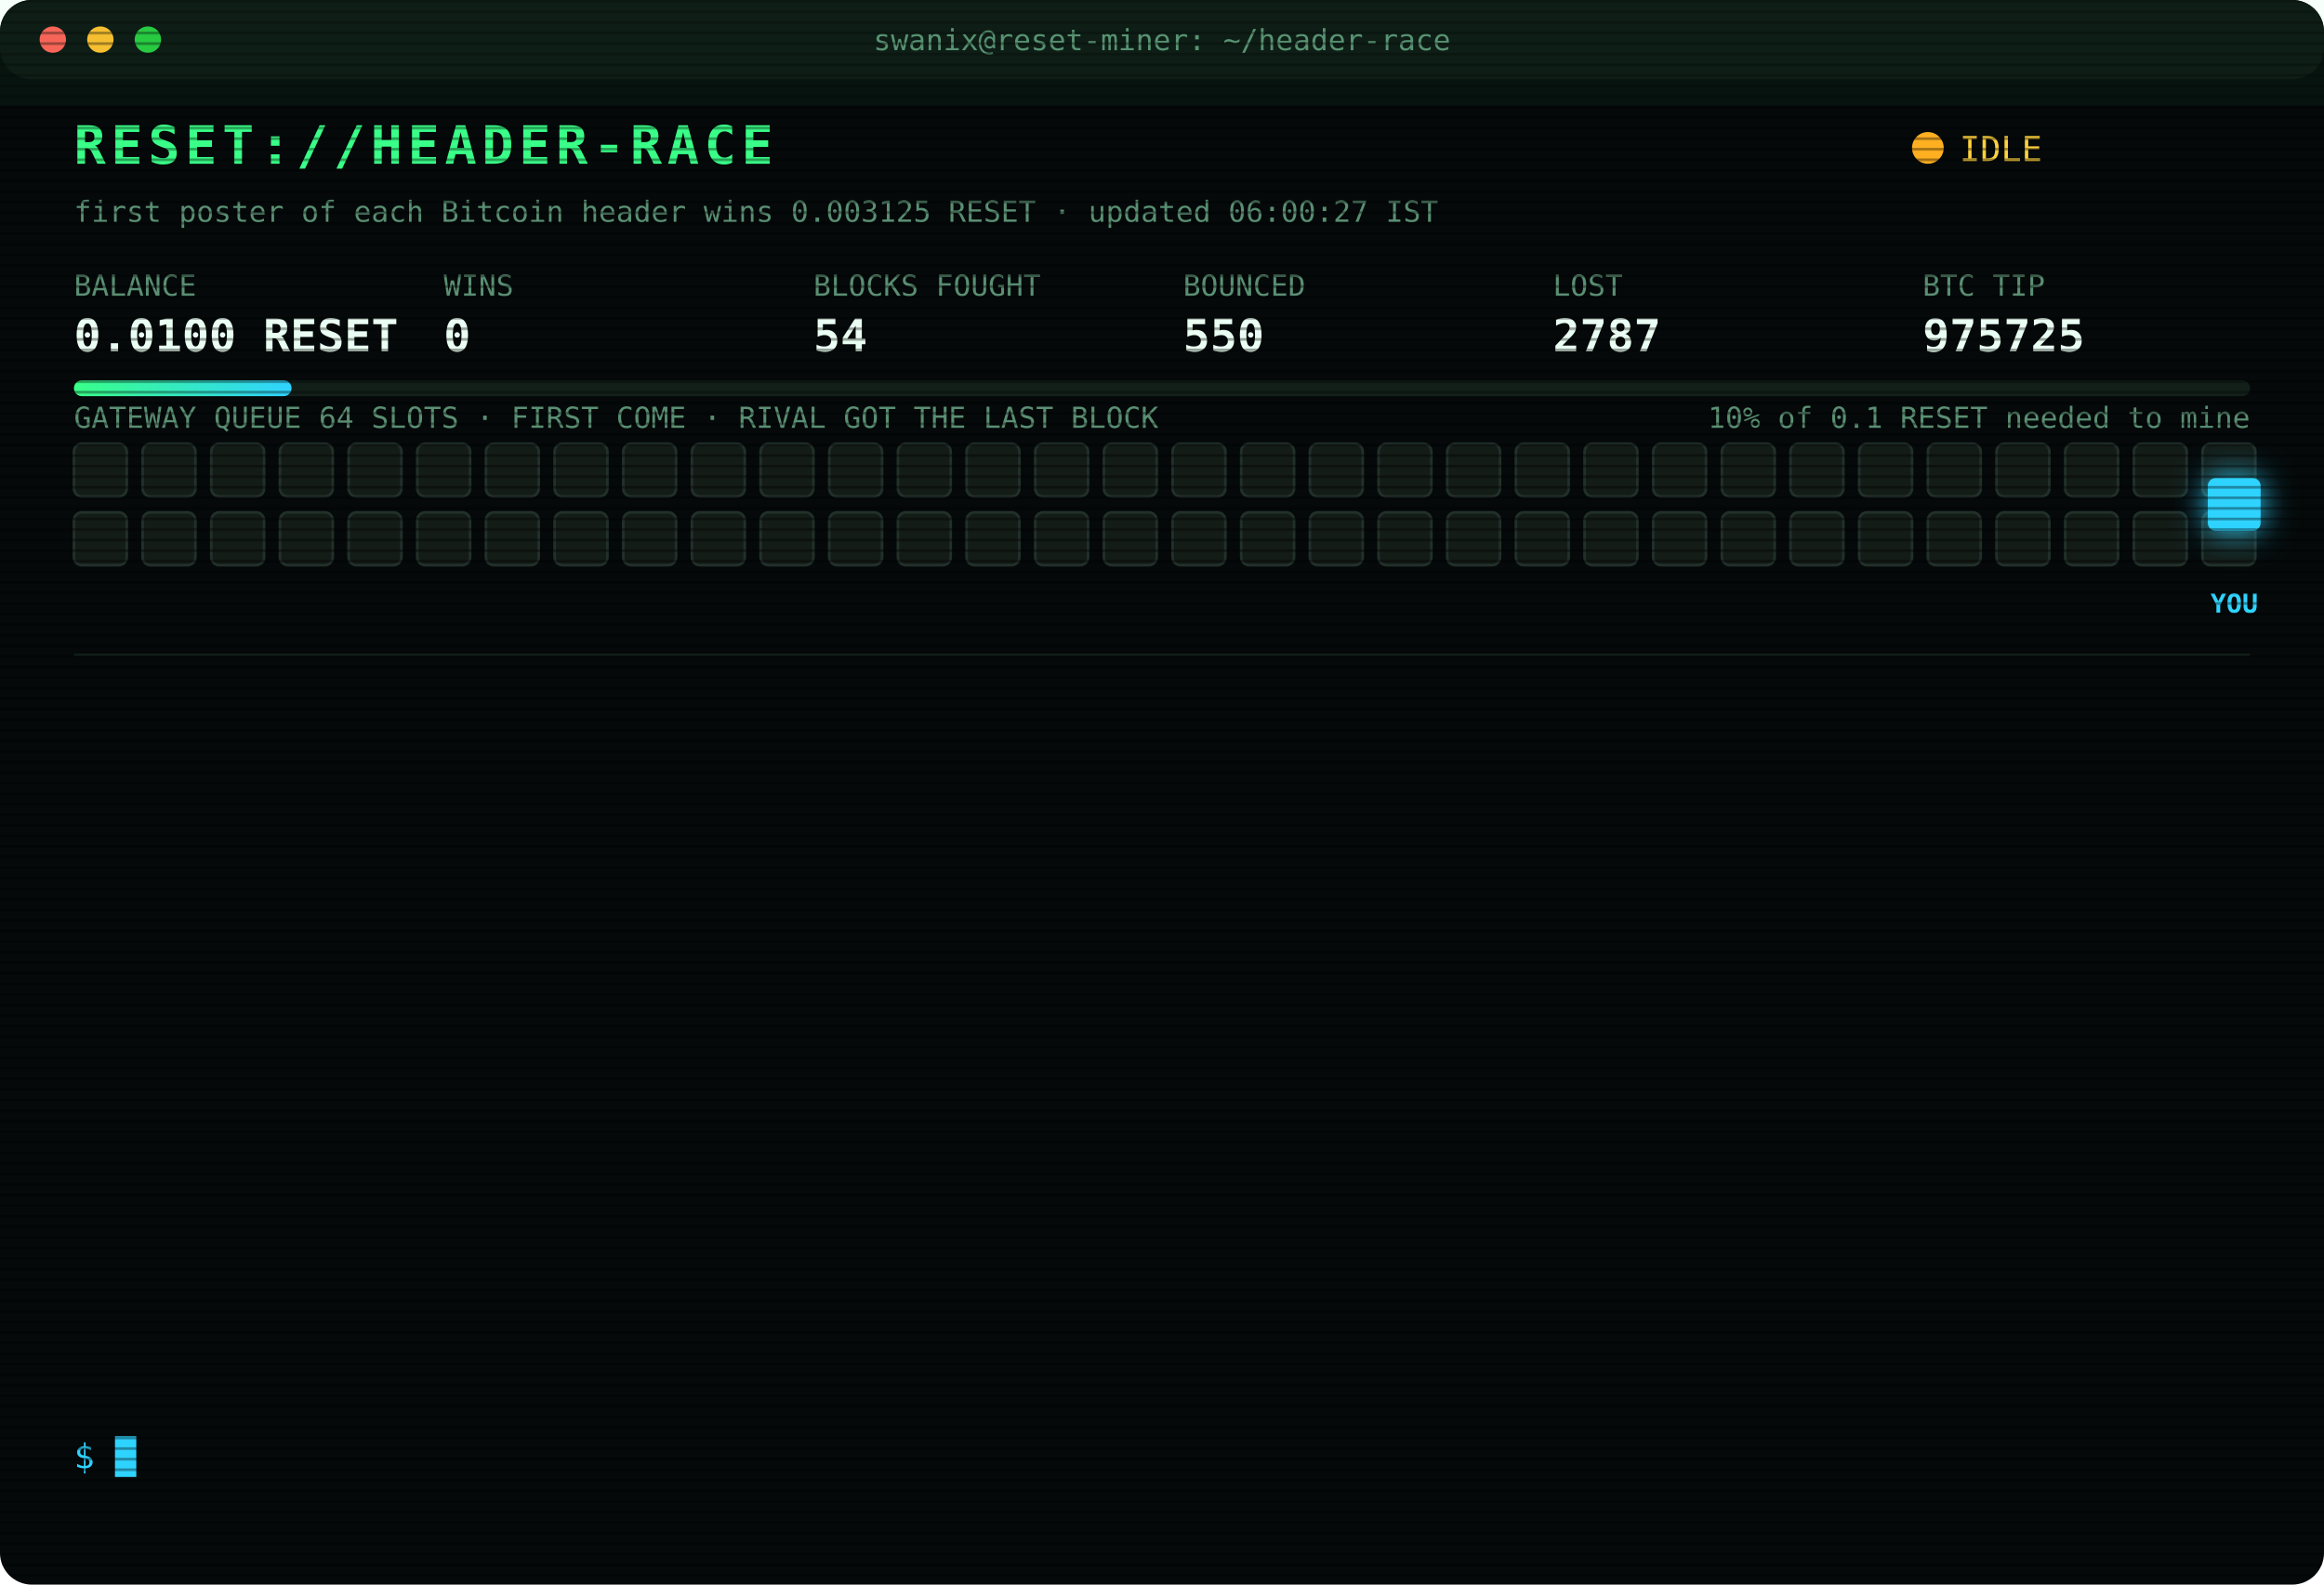
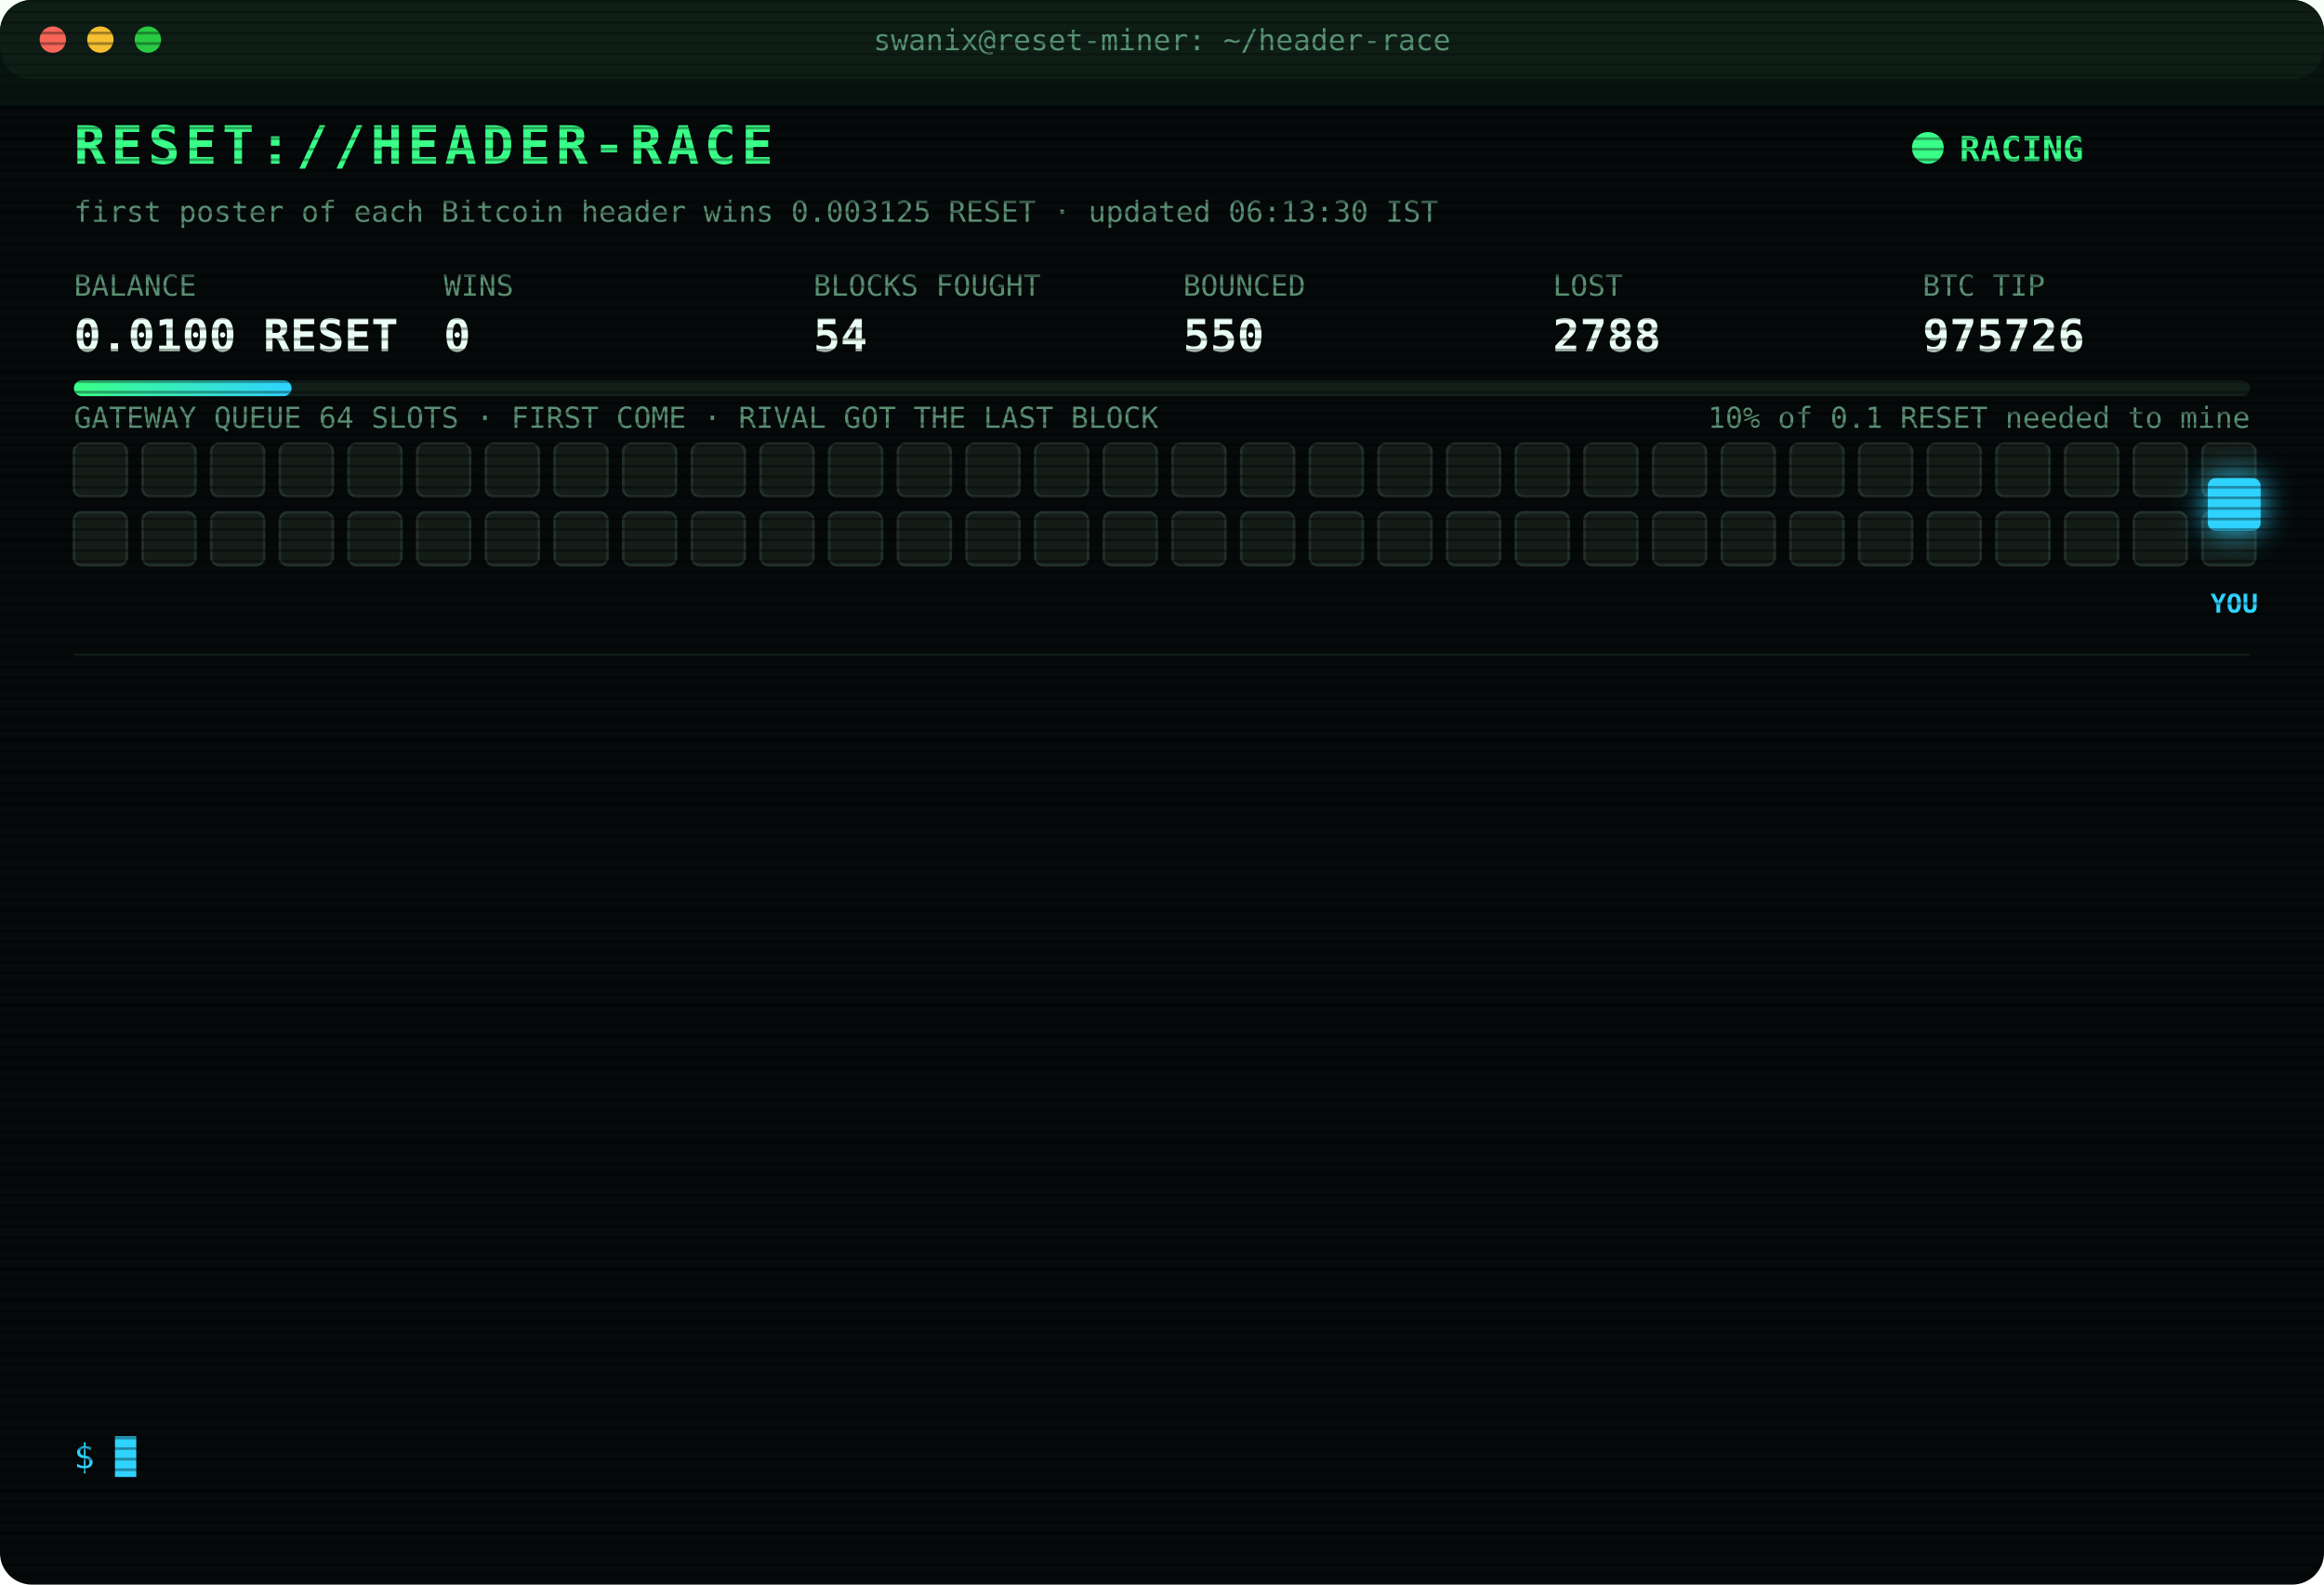
<svg xmlns="http://www.w3.org/2000/svg" width="880" height="600" viewBox="0 0 880 600" font-family="ui-monospace,SFMono-Regular,Menlo,Consolas,monospace">
  <style>
text{font-size:13px;fill:#7CFFB2}
.title{font-size:20px;font-weight:700;fill:#39FF88;letter-spacing:2px;animation:glitch 3s infinite steps(1)}
.sub{fill:#2fd3ff}.k{fill:#5a8f73;font-size:11px}.v{font-size:17px;font-weight:700;fill:#eafff3}
.ts{fill:#3f6b56}.boot{fill:#2fd3ff}.dim{fill:#5a8f73}.bad{fill:#ff4d6d}.warn{fill:#ffd23f}.mag{fill:#ff5cf0}.win{fill:#39FF88;font-weight:700}
.tag{font-size:10px;fill:#2fd3ff;font-weight:700}
.rival{fill:#26332c;stroke:#3c5a49;animation:jam 1.2s infinite alternate}
.idle{fill:#141c18;stroke:#22302a;animation:breathe 4s infinite}
.me{fill:#2fd3ff;filter:drop-shadow(0 0 6px #2fd3ff)}
.hover{animation:nudge 1.1s infinite ease-in-out}.bounce{animation:kick 1.4s infinite}
.ln{opacity:0;animation:in .4s forwards}
.cur{animation:blink 1s infinite steps(1)}
.scan{animation:scan 6s infinite linear}
.led{animation:blink 1.4s infinite}
@keyframes in{from{opacity:0;transform:translateX(-6px)}to{opacity:1;transform:none}}
@keyframes blink{50%{opacity:0}}
@keyframes jam{to{fill:#33463b}}
@keyframes breathe{50%{opacity:.4}}
@keyframes nudge{50%{transform:translateX(-10px)}}
@keyframes kick{0%,100%{transform:none}30%{transform:translateX(-14px)}55%{transform:translateX(10px) translateY(-6px)}}
@keyframes glitch{0%,92%{transform:none}93%{transform:translateX(2px);fill:#ff4d6d}95%{transform:translateX(-2px);fill:#2fd3ff}97%{transform:none}}
@keyframes scan{from{transform:translateY(-40px)}to{transform:translateY(600px)}}
</style>
  <defs>
    <pattern id="sl" width="4" height="4" patternUnits="userSpaceOnUse">
      <rect width="4" height="1" fill="#000" opacity=".35" />
    </pattern>
    <linearGradient id="bar">
      <stop offset="0" stop-color="#39FF88" />
      <stop offset="1" stop-color="#2fd3ff" />
    </linearGradient>
  </defs>
  <rect width="880" height="600" rx="12" fill="#05090a" />
  <rect width="880" height="30" rx="12" fill="#0d1512" />
  <circle cx="20" cy="15" r="5" fill="#ff5f57" />
  <circle cx="38" cy="15" r="5" fill="#febc2e" />
  <circle cx="56" cy="15" r="5" fill="#28c840" />
  <text x="440" y="19" text-anchor="middle" class="k">swanix@reset-miner: ~/header-race</text>
  <text x="28" y="62" class="title">RESET://HEADER-RACE</text>
-   <circle class="led" cx="730" cy="56" r="6" fill="#ffb020" />
-   <text x="742" y="61" class="warn">IDLE</text>
-   <text x="28" y="84" class="k">first poster of each Bitcoin header wins 0.003125 RESET · updated 06:00:27 IST</text>
+   <circle class="led" cx="730" cy="56" r="6" fill="#39FF88" />
+   <text x="742" y="61" class="win">RACING</text>
+   <text x="28" y="84" class="k">first poster of each Bitcoin header wins 0.003125 RESET · updated 06:13:30 IST</text>
  <text x="28" y="112" class="k">BALANCE</text>
  <text x="28" y="133" class="v">0.0100 RESET</text>
  <text x="168" y="112" class="k">WINS</text>
  <text x="168" y="133" class="v">0</text>
  <text x="308" y="112" class="k">BLOCKS FOUGHT</text>
  <text x="308" y="133" class="v">54</text>
  <text x="448" y="112" class="k">BOUNCED</text>
  <text x="448" y="133" class="v">550</text>
  <text x="588" y="112" class="k">LOST</text>
-   <text x="588" y="133" class="v">2787</text>
+   <text x="588" y="133" class="v">2788</text>
  <text x="728" y="112" class="k">BTC TIP</text>
-   <text x="728" y="133" class="v">975725</text>
+   <text x="728" y="133" class="v">975726</text>
  <rect x="28" y="144" width="824" height="6" rx="3" fill="#13201a" />
  <rect x="28" y="144" width="82.4" height="6" rx="3" fill="url(#bar)" />
  <text x="852" y="162" text-anchor="end" class="k">10% of 0.1 RESET needed to mine</text>
  <text x="28" y="162" class="k">GATEWAY QUEUE 64 SLOTS · FIRST COME · RIVAL GOT THE LAST BLOCK</text>
  <rect class="idle" x="28" y="168" width="20" height="20" rx="3" style="animation-delay:0.00s" />
  <rect class="idle" x="54" y="168" width="20" height="20" rx="3" style="animation-delay:0.05s" />
  <rect class="idle" x="80" y="168" width="20" height="20" rx="3" style="animation-delay:0.10s" />
  <rect class="idle" x="106" y="168" width="20" height="20" rx="3" style="animation-delay:0.15s" />
  <rect class="idle" x="132" y="168" width="20" height="20" rx="3" style="animation-delay:0.20s" />
  <rect class="idle" x="158" y="168" width="20" height="20" rx="3" style="animation-delay:0.25s" />
  <rect class="idle" x="184" y="168" width="20" height="20" rx="3" style="animation-delay:0.30s" />
  <rect class="idle" x="210" y="168" width="20" height="20" rx="3" style="animation-delay:0.35s" />
  <rect class="idle" x="236" y="168" width="20" height="20" rx="3" style="animation-delay:0.40s" />
  <rect class="idle" x="262" y="168" width="20" height="20" rx="3" style="animation-delay:0.45s" />
  <rect class="idle" x="288" y="168" width="20" height="20" rx="3" style="animation-delay:0.50s" />
  <rect class="idle" x="314" y="168" width="20" height="20" rx="3" style="animation-delay:0.55s" />
  <rect class="idle" x="340" y="168" width="20" height="20" rx="3" style="animation-delay:0.60s" />
  <rect class="idle" x="366" y="168" width="20" height="20" rx="3" style="animation-delay:0.65s" />
  <rect class="idle" x="392" y="168" width="20" height="20" rx="3" style="animation-delay:0.70s" />
  <rect class="idle" x="418" y="168" width="20" height="20" rx="3" style="animation-delay:0.75s" />
  <rect class="idle" x="444" y="168" width="20" height="20" rx="3" style="animation-delay:0.80s" />
  <rect class="idle" x="470" y="168" width="20" height="20" rx="3" style="animation-delay:0.85s" />
  <rect class="idle" x="496" y="168" width="20" height="20" rx="3" style="animation-delay:0.90s" />
  <rect class="idle" x="522" y="168" width="20" height="20" rx="3" style="animation-delay:0.95s" />
  <rect class="idle" x="548" y="168" width="20" height="20" rx="3" style="animation-delay:1.00s" />
  <rect class="idle" x="574" y="168" width="20" height="20" rx="3" style="animation-delay:1.05s" />
  <rect class="idle" x="600" y="168" width="20" height="20" rx="3" style="animation-delay:1.10s" />
  <rect class="idle" x="626" y="168" width="20" height="20" rx="3" style="animation-delay:1.15s" />
  <rect class="idle" x="652" y="168" width="20" height="20" rx="3" style="animation-delay:1.20s" />
  <rect class="idle" x="678" y="168" width="20" height="20" rx="3" style="animation-delay:1.25s" />
  <rect class="idle" x="704" y="168" width="20" height="20" rx="3" style="animation-delay:1.30s" />
  <rect class="idle" x="730" y="168" width="20" height="20" rx="3" style="animation-delay:1.35s" />
  <rect class="idle" x="756" y="168" width="20" height="20" rx="3" style="animation-delay:1.40s" />
  <rect class="idle" x="782" y="168" width="20" height="20" rx="3" style="animation-delay:1.45s" />
  <rect class="idle" x="808" y="168" width="20" height="20" rx="3" style="animation-delay:1.50s" />
  <rect class="idle" x="834" y="168" width="20" height="20" rx="3" style="animation-delay:1.55s" />
  <rect class="idle" x="28" y="194" width="20" height="20" rx="3" style="animation-delay:1.60s" />
  <rect class="idle" x="54" y="194" width="20" height="20" rx="3" style="animation-delay:1.65s" />
  <rect class="idle" x="80" y="194" width="20" height="20" rx="3" style="animation-delay:1.70s" />
  <rect class="idle" x="106" y="194" width="20" height="20" rx="3" style="animation-delay:1.75s" />
  <rect class="idle" x="132" y="194" width="20" height="20" rx="3" style="animation-delay:1.80s" />
  <rect class="idle" x="158" y="194" width="20" height="20" rx="3" style="animation-delay:1.85s" />
  <rect class="idle" x="184" y="194" width="20" height="20" rx="3" style="animation-delay:1.90s" />
  <rect class="idle" x="210" y="194" width="20" height="20" rx="3" style="animation-delay:1.95s" />
  <rect class="idle" x="236" y="194" width="20" height="20" rx="3" style="animation-delay:2.00s" />
  <rect class="idle" x="262" y="194" width="20" height="20" rx="3" style="animation-delay:2.05s" />
  <rect class="idle" x="288" y="194" width="20" height="20" rx="3" style="animation-delay:2.10s" />
  <rect class="idle" x="314" y="194" width="20" height="20" rx="3" style="animation-delay:2.15s" />
  <rect class="idle" x="340" y="194" width="20" height="20" rx="3" style="animation-delay:2.20s" />
  <rect class="idle" x="366" y="194" width="20" height="20" rx="3" style="animation-delay:2.25s" />
  <rect class="idle" x="392" y="194" width="20" height="20" rx="3" style="animation-delay:2.30s" />
  <rect class="idle" x="418" y="194" width="20" height="20" rx="3" style="animation-delay:2.35s" />
  <rect class="idle" x="444" y="194" width="20" height="20" rx="3" style="animation-delay:2.40s" />
  <rect class="idle" x="470" y="194" width="20" height="20" rx="3" style="animation-delay:2.45s" />
  <rect class="idle" x="496" y="194" width="20" height="20" rx="3" style="animation-delay:2.50s" />
  <rect class="idle" x="522" y="194" width="20" height="20" rx="3" style="animation-delay:2.55s" />
  <rect class="idle" x="548" y="194" width="20" height="20" rx="3" style="animation-delay:2.60s" />
  <rect class="idle" x="574" y="194" width="20" height="20" rx="3" style="animation-delay:2.65s" />
  <rect class="idle" x="600" y="194" width="20" height="20" rx="3" style="animation-delay:2.70s" />
  <rect class="idle" x="626" y="194" width="20" height="20" rx="3" style="animation-delay:2.75s" />
  <rect class="idle" x="652" y="194" width="20" height="20" rx="3" style="animation-delay:2.80s" />
  <rect class="idle" x="678" y="194" width="20" height="20" rx="3" style="animation-delay:2.85s" />
  <rect class="idle" x="704" y="194" width="20" height="20" rx="3" style="animation-delay:2.90s" />
  <rect class="idle" x="730" y="194" width="20" height="20" rx="3" style="animation-delay:2.95s" />
  <rect class="idle" x="756" y="194" width="20" height="20" rx="3" style="animation-delay:3.00s" />
  <rect class="idle" x="782" y="194" width="20" height="20" rx="3" style="animation-delay:3.05s" />
  <rect class="idle" x="808" y="194" width="20" height="20" rx="3" style="animation-delay:3.10s" />
  <rect class="idle" x="834" y="194" width="20" height="20" rx="3" style="animation-delay:3.15s" />
  <g class="hover">
    <rect class="me" x="836" y="181" width="20" height="20" rx="3" />
    <text class="tag" x="846" y="232" text-anchor="middle">YOU</text>
  </g>
  <line x1="28" x2="852" y1="248" y2="248" stroke="#13201a" />
  <g class="ln" style="animation-delay:0.40s">
-     <text x="28" y="270" class="ts">02:29:58</text>
-     <text x="104" y="270" class="bad">[LOST] #975713 taken by a rival miner</text>
+     <text x="28" y="270" class="ts">02:52:32</text>
+     <text x="104" y="270" class="bad">[LOST] #975714 taken by a rival miner</text>
  </g>
  <g class="ln" style="animation-delay:0.65s">
-     <text x="28" y="292" class="ts">02:52:32</text>
-     <text x="104" y="292" class="bad">[LOST] #975714 taken by a rival miner</text>
+     <text x="28" y="292" class="ts">03:00:24</text>
+     <text x="104" y="292" class="bad">[LOST] #975715 taken by a rival miner</text>
  </g>
  <g class="ln" style="animation-delay:0.90s">
-     <text x="28" y="314" class="ts">03:00:24</text>
-     <text x="104" y="314" class="bad">[LOST] #975715 taken by a rival miner</text>
+     <text x="28" y="314" class="ts">03:03:50</text>
+     <text x="104" y="314" class="bad">[LOST] #975716 taken by a rival miner</text>
  </g>
  <g class="ln" style="animation-delay:1.15s">
-     <text x="28" y="336" class="ts">03:03:50</text>
-     <text x="104" y="336" class="bad">[LOST] #975716 taken by a rival miner</text>
+     <text x="28" y="336" class="ts">03:06:58</text>
+     <text x="104" y="336" class="bad">[LOST] #975717 taken by a rival miner</text>
  </g>
  <g class="ln" style="animation-delay:1.40s">
-     <text x="28" y="358" class="ts">03:06:58</text>
-     <text x="104" y="358" class="bad">[LOST] #975717 taken by a rival miner</text>
+     <text x="28" y="358" class="ts">03:40:28</text>
+     <text x="104" y="358" class="bad">[LOST] #975718 taken by a rival miner</text>
  </g>
  <g class="ln" style="animation-delay:1.65s">
-     <text x="28" y="380" class="ts">03:40:28</text>
-     <text x="104" y="380" class="bad">[LOST] #975718 taken by a rival miner</text>
+     <text x="28" y="380" class="ts">04:01:57</text>
+     <text x="104" y="380" class="bad">[LOST] #975719 taken by a rival miner</text>
  </g>
  <g class="ln" style="animation-delay:1.90s">
-     <text x="28" y="402" class="ts">04:01:57</text>
-     <text x="104" y="402" class="bad">[LOST] #975719 taken by a rival miner</text>
+     <text x="28" y="402" class="ts">04:19:47</text>
+     <text x="104" y="402" class="bad">[LOST] #975721 taken by a rival miner</text>
  </g>
  <g class="ln" style="animation-delay:2.15s">
-     <text x="28" y="424" class="ts">04:19:47</text>
-     <text x="104" y="424" class="bad">[LOST] #975721 taken by a rival miner</text>
+     <text x="28" y="424" class="ts">04:31:38</text>
+     <text x="104" y="424" class="bad">[LOST] #975722 taken by a rival miner</text>
  </g>
  <g class="ln" style="animation-delay:2.40s">
-     <text x="28" y="446" class="ts">04:31:38</text>
-     <text x="104" y="446" class="bad">[LOST] #975722 taken by a rival miner</text>
+     <text x="28" y="446" class="ts">04:35:25</text>
+     <text x="104" y="446" class="bad">[LOST] #975723 taken by a rival miner</text>
  </g>
  <g class="ln" style="animation-delay:2.65s">
-     <text x="28" y="468" class="ts">04:35:25</text>
-     <text x="104" y="468" class="bad">[LOST] #975723 taken by a rival miner</text>
+     <text x="28" y="468" class="ts">05:11:50</text>
+     <text x="104" y="468" class="bad">[LOST] #975724 taken by a rival miner</text>
  </g>
  <g class="ln" style="animation-delay:2.90s">
-     <text x="28" y="490" class="ts">05:11:50</text>
-     <text x="104" y="490" class="bad">[LOST] #975724 taken by a rival miner</text>
+     <text x="28" y="490" class="ts">05:25:47</text>
+     <text x="104" y="490" class="dim">[STINT END] calls 735 · wins 0</text>
  </g>
  <g class="ln" style="animation-delay:3.15s">
-     <text x="28" y="512" class="ts">05:25:47</text>
-     <text x="104" y="512" class="dim">[STINT END] calls 735 · wins 0</text>
+     <text x="28" y="512" class="ts">05:30:25</text>
+     <text x="104" y="512" class="boot">[BOOT] racer v3 online · 3 feeds · stint 340m</text>
  </g>
  <g class="ln" style="animation-delay:3.40s">
-     <text x="28" y="534" class="ts">05:30:25</text>
-     <text x="104" y="534" class="boot">[BOOT] racer v3 online · 3 feeds · stint 340m</text>
+     <text x="28" y="534" class="ts">06:13:30</text>
+     <text x="104" y="534" class="bad">[LOST] #975726 taken by a rival miner</text>
  </g>
  <text x="28" y="556" class="sub">$ <tspan class="cur">█</tspan>
  </text>
  <rect width="880" height="600" rx="12" fill="url(#sl)" pointer-events="none" />
  <rect class="scan" width="880" height="40" fill="#39FF88" opacity=".04" />
</svg>
